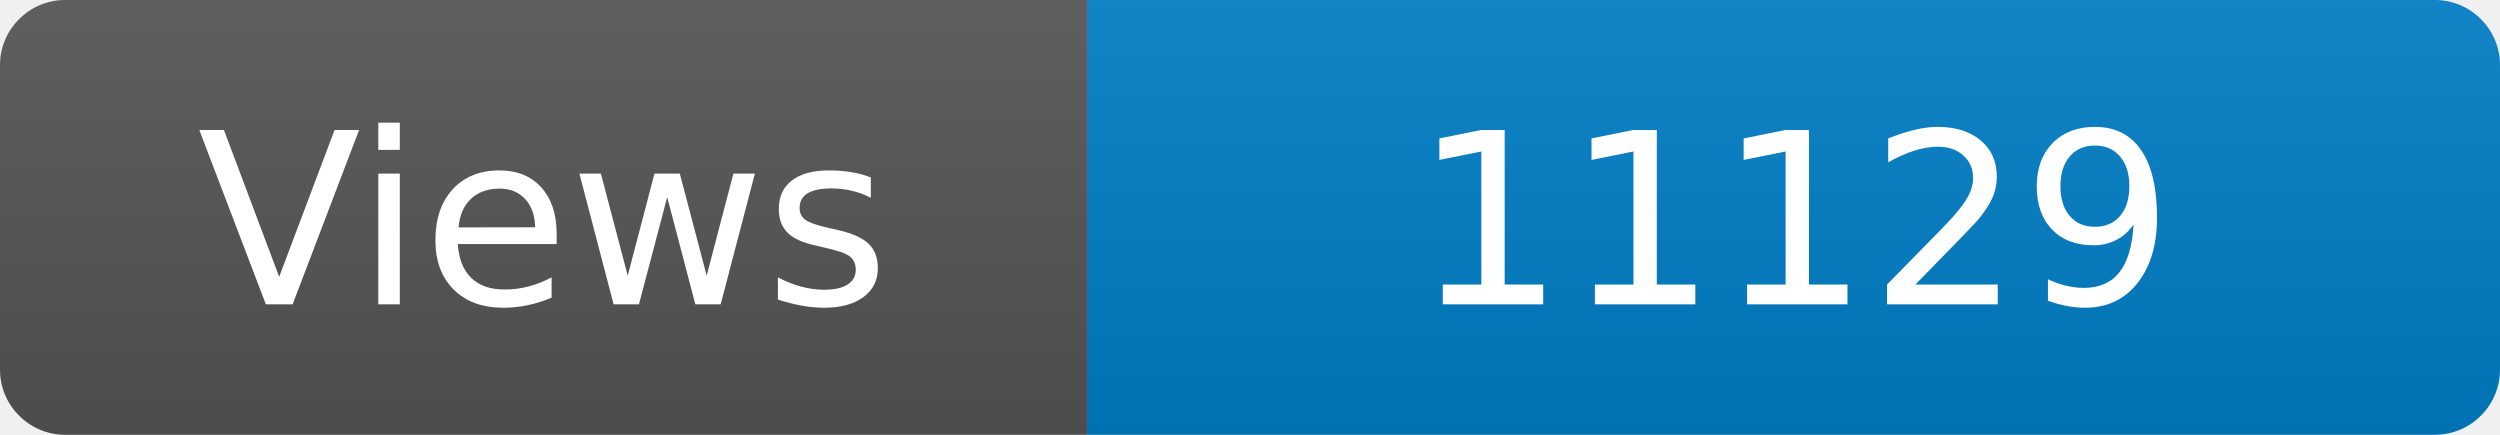
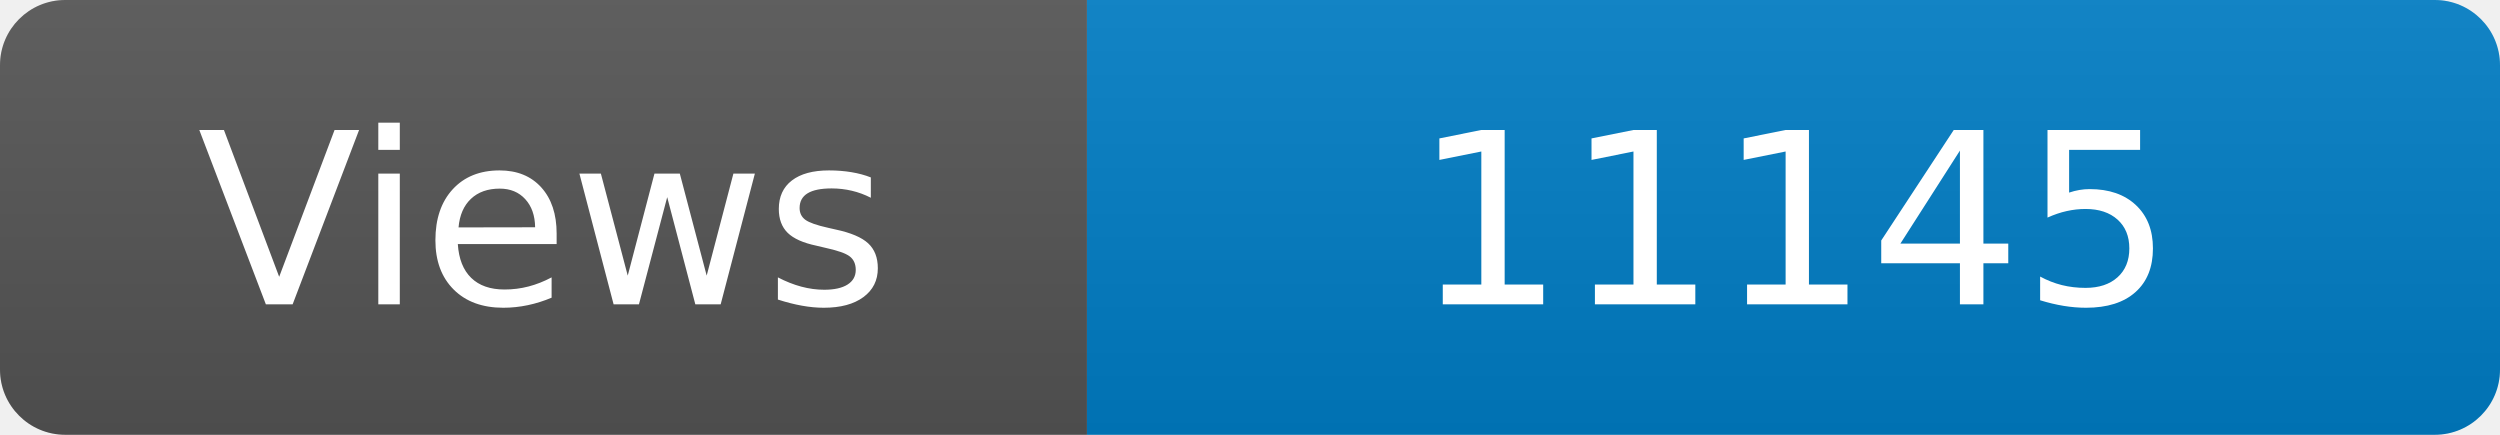
<svg xmlns="http://www.w3.org/2000/svg" width="115" height="20" role="img" aria-label="Maintained?: yes">
  <linearGradient id="s" x2="0" y2="100%">
    <stop offset="0" stop-color="#bbb" stop-opacity=".1" />
    <stop offset="1" stop-opacity=".1" />
  </linearGradient>
  <clipPath id="r">
    <rect width="115" height="20" rx="3" fill="#fff" />
  </clipPath>
  <g clip-path="url(#r)">
    <rect width="50" height="20" fill="#555" />
    <rect x="50" width="160" height="20" fill="#007ec6" />
    <rect width="115" height="20" fill="url(#s)" />
  </g>
  <g fill="#fff" text-anchor="middle" font-family="Verdana,Geneva,DejaVu Sans,sans-serif" font-size="110">
    <text x="250" y="140" transform="scale(.1)" fill="#fff">Views</text>
-     <text x="825" y="140" transform="scale(.1)" fill="#fff">11129</text>
+     <text x="825" y="140" transform="scale(.1)" fill="#fff">11145</text>
  </g>
</svg>
